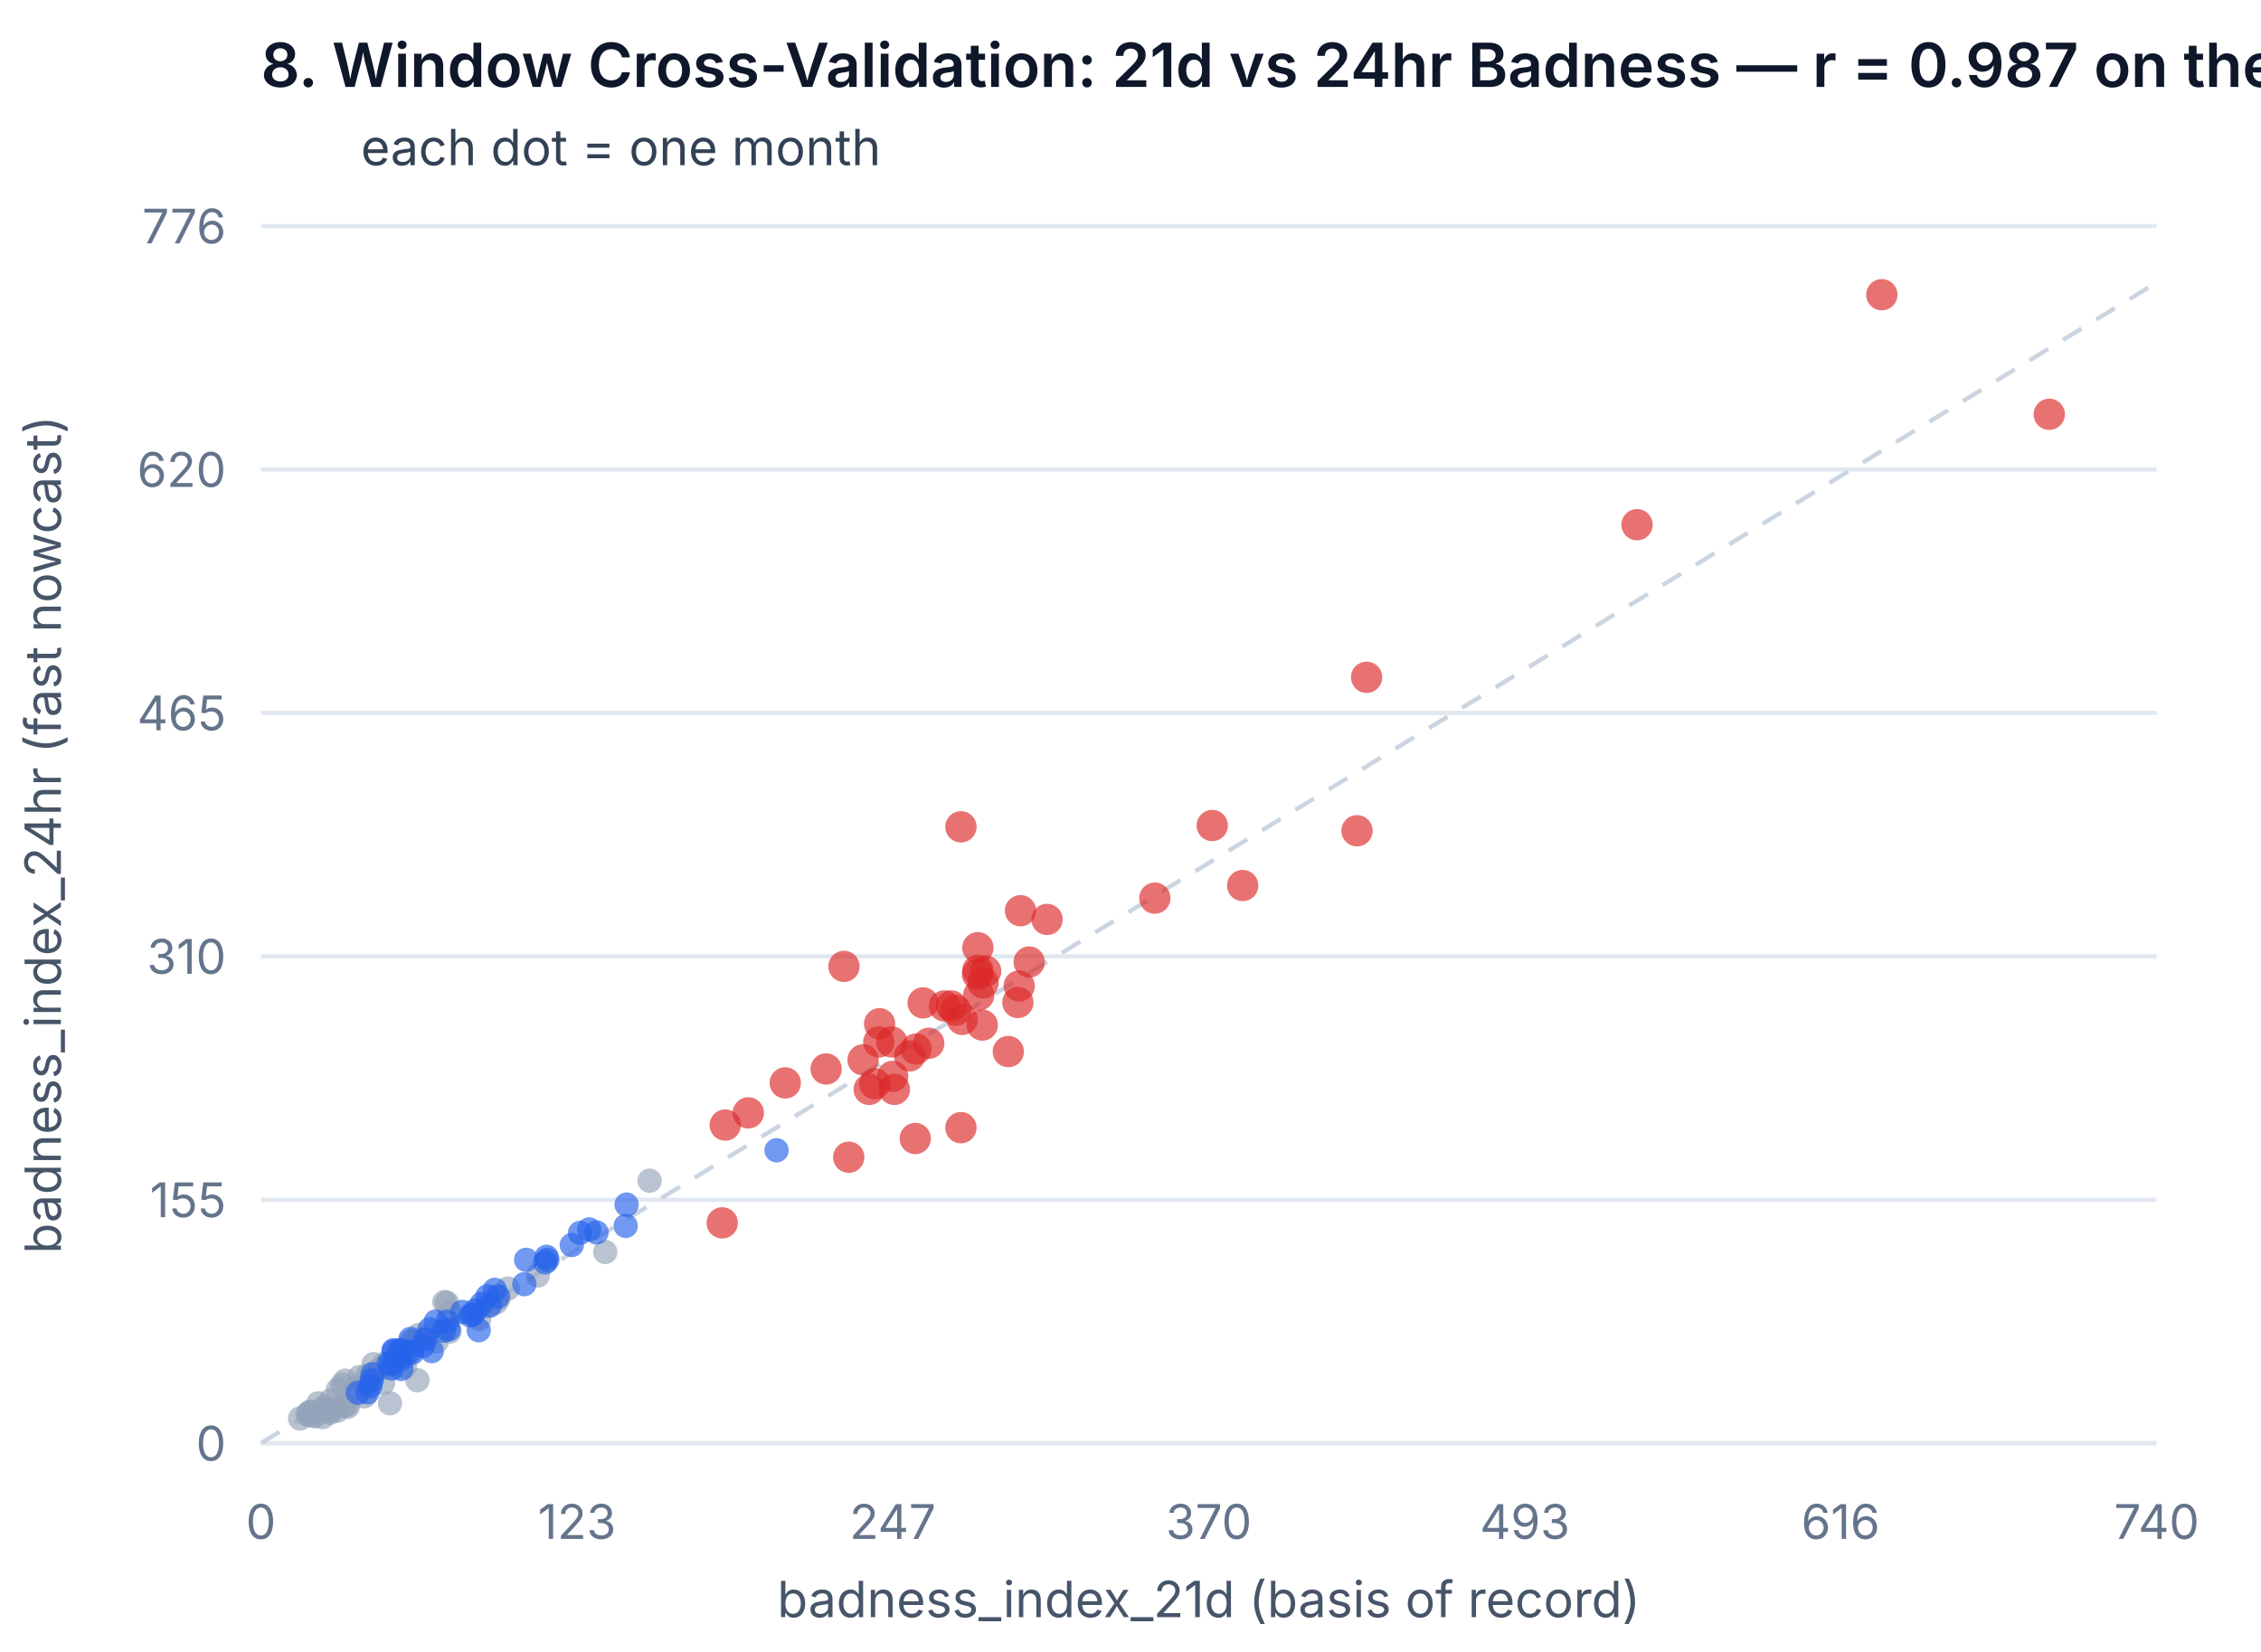
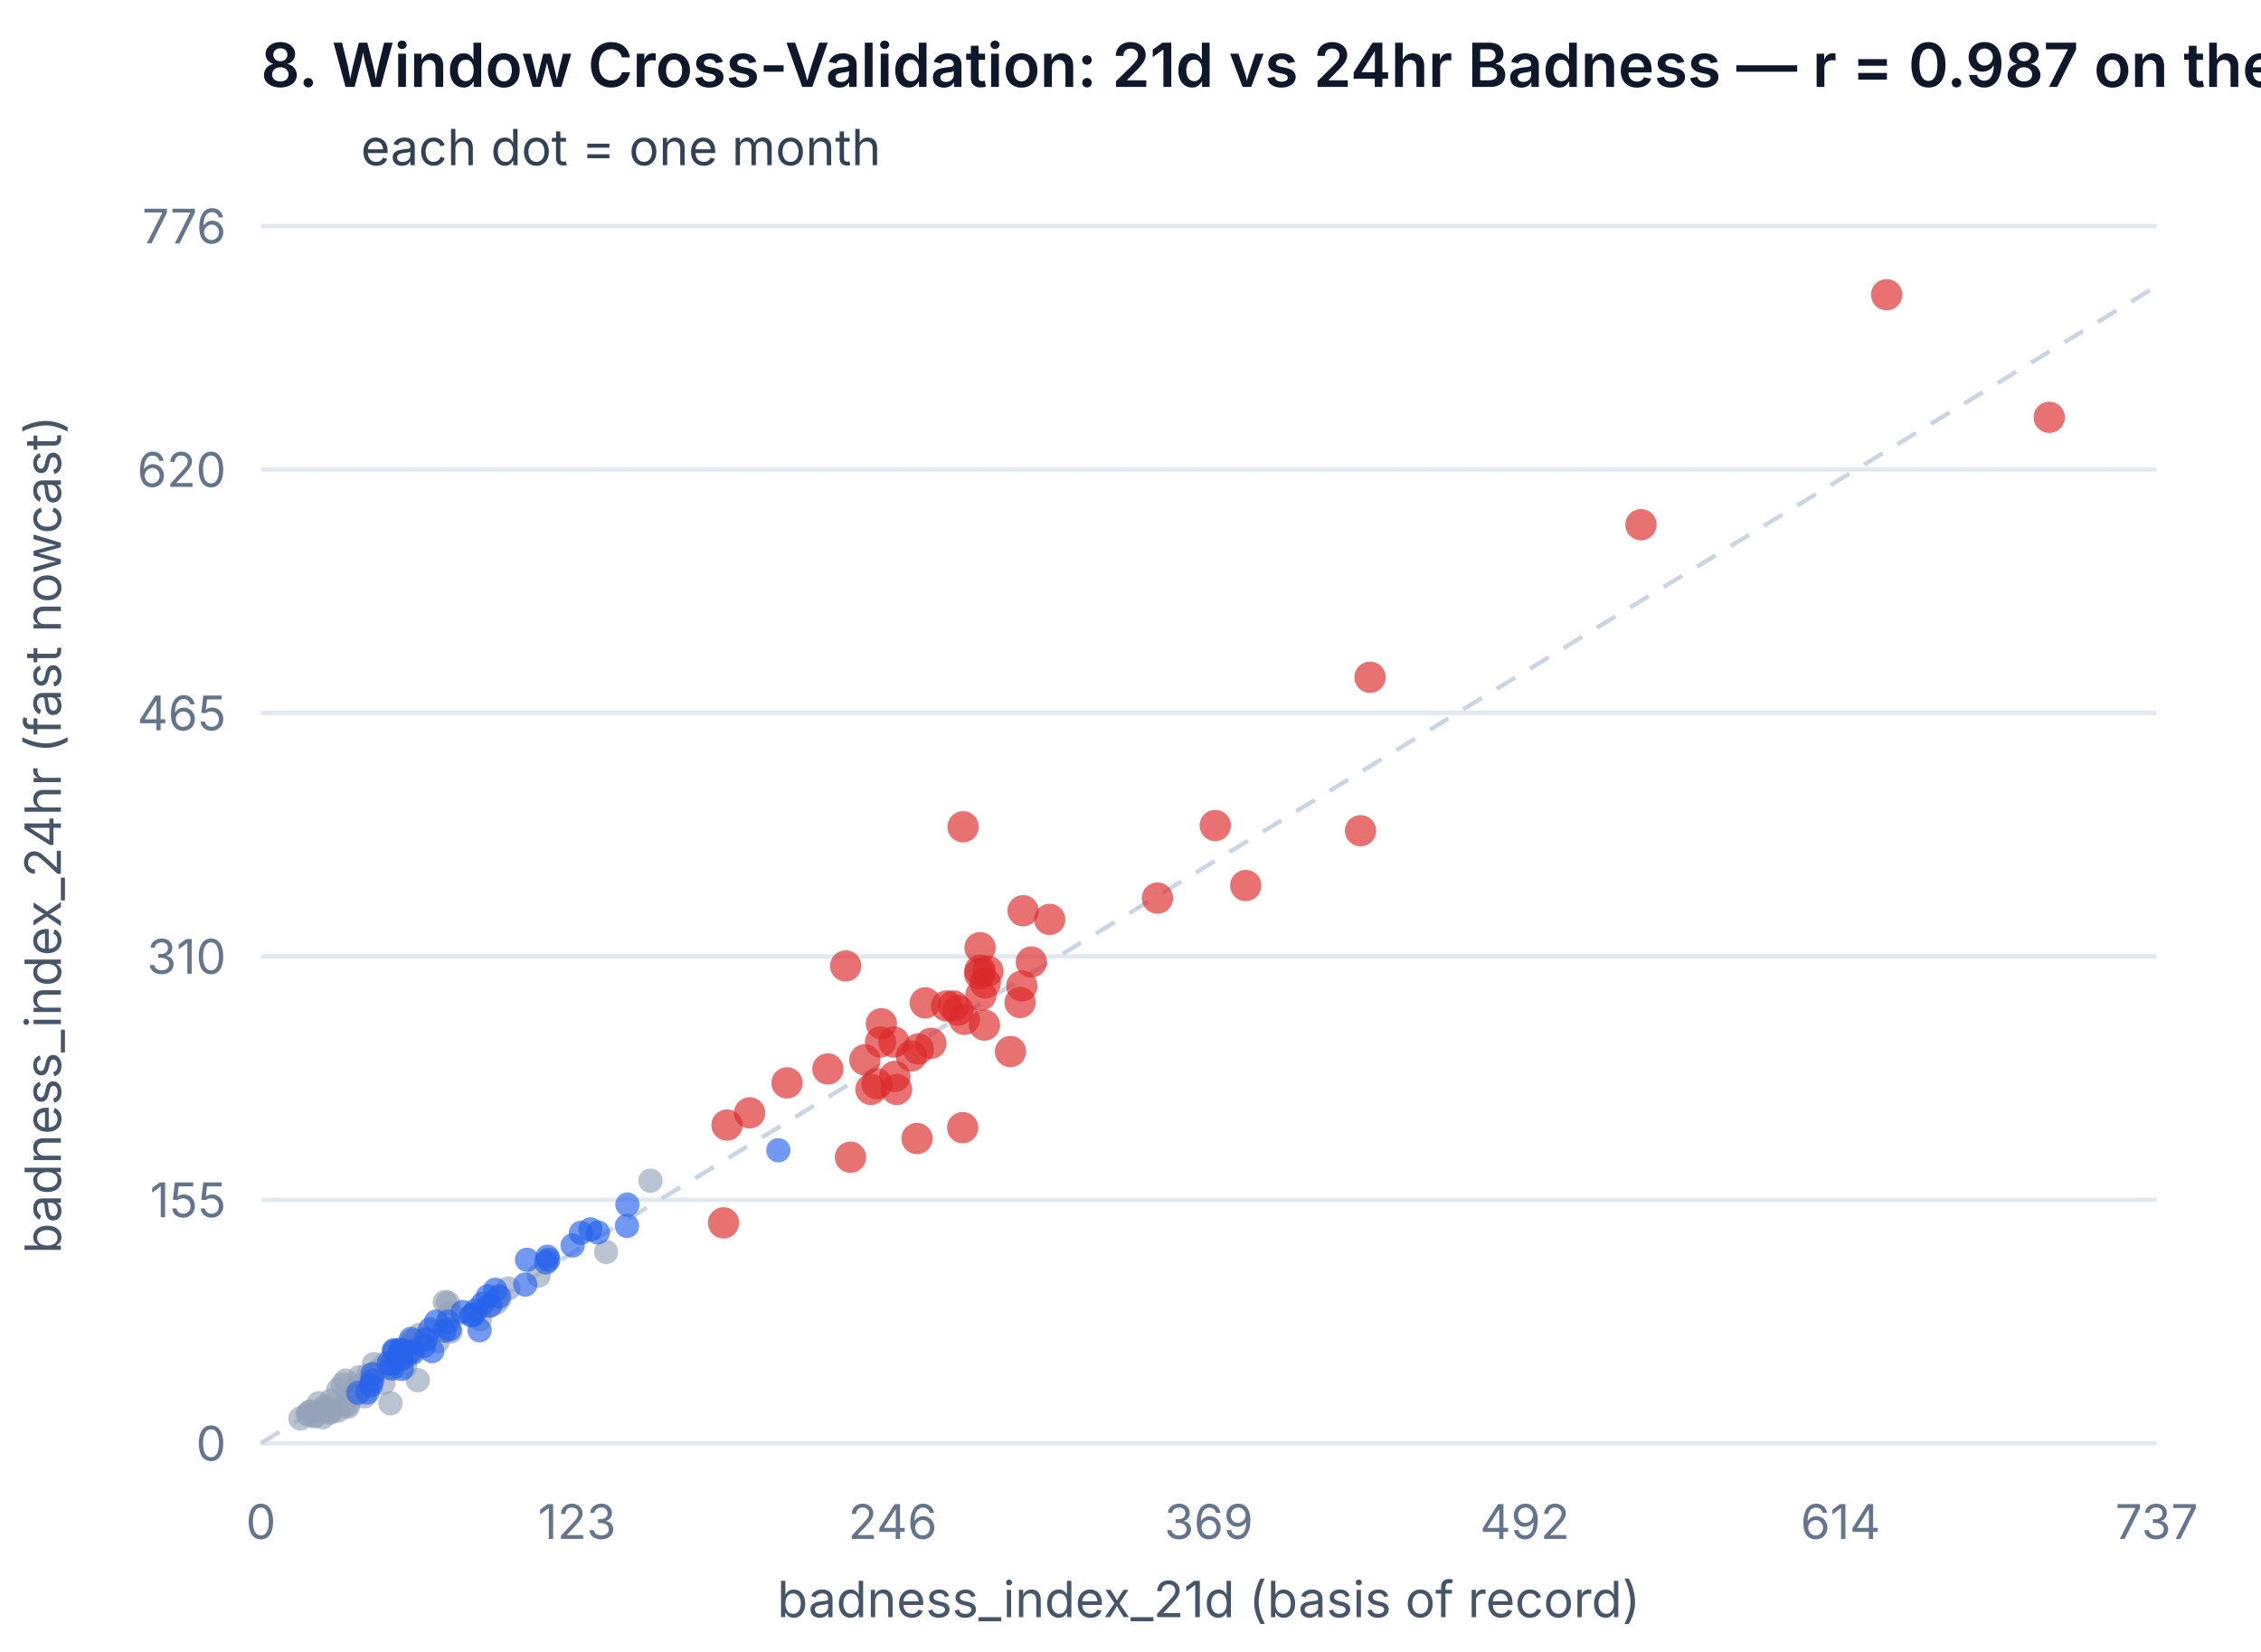
<svg xmlns="http://www.w3.org/2000/svg" viewBox="0 0 520 380" width="520" height="380" style="background:#fff;border:1px solid #e2e8f0;border-radius:8px">
  <text x="60" y="20" fill="#0f172a" font-size="14" font-weight="600" font-family="system-ui, -apple-system, sans-serif">8. Window Cross-Validation: 21d vs 24hr Badness — r = 0.987 on the identity line; grey &lt;2019, blue 2019-22, red 2023+</text>
  <line x1="60" y1="34" x2="78" y2="34" stroke="#94a3b8" stroke-width="0" />
  <text x="83" y="38" fill="#334155" font-size="11.5" font-family="system-ui, -apple-system, sans-serif">each dot = one month</text>
  <line x1="60" y1="332.0" x2="496" y2="332.0" stroke="#e2e8f0" />
  <text x="52" y="336.0" text-anchor="end" fill="#64748b" font-size="11" font-family="system-ui, -apple-system, sans-serif">0</text>
  <line x1="60" y1="276.0" x2="496" y2="276.0" stroke="#e2e8f0" />
  <text x="52" y="280.0" text-anchor="end" fill="#64748b" font-size="11" font-family="system-ui, -apple-system, sans-serif">155</text>
  <line x1="60" y1="220.0" x2="496" y2="220.0" stroke="#e2e8f0" />
  <text x="52" y="224.0" text-anchor="end" fill="#64748b" font-size="11" font-family="system-ui, -apple-system, sans-serif">310</text>
  <line x1="60" y1="164.0" x2="496" y2="164.0" stroke="#e2e8f0" />
  <text x="52" y="168.0" text-anchor="end" fill="#64748b" font-size="11" font-family="system-ui, -apple-system, sans-serif">465</text>
  <line x1="60" y1="108.0" x2="496" y2="108.0" stroke="#e2e8f0" />
  <text x="52" y="112.0" text-anchor="end" fill="#64748b" font-size="11" font-family="system-ui, -apple-system, sans-serif">620</text>
  <line x1="60" y1="52.0" x2="496" y2="52.0" stroke="#e2e8f0" />
  <text x="52" y="56.0" text-anchor="end" fill="#64748b" font-size="11" font-family="system-ui, -apple-system, sans-serif">776</text>
-   <line x1="60" y1="332" x2="496" y2="64.996" stroke="#cbd5e1" stroke-dasharray="5 4" />
-   <circle cx="123.7" cy="293.4" r="2.8" fill="#94a3b8" opacity="0.65" />
-   <circle cx="139.2" cy="288.0" r="2.8" fill="#94a3b8" opacity="0.65" />
-   <circle cx="149.4" cy="271.6" r="2.8" fill="#94a3b8" opacity="0.65" />
-   <circle cx="112.1" cy="300.5" r="2.8" fill="#94a3b8" opacity="0.65" />
-   <circle cx="116.8" cy="296.4" r="2.8" fill="#94a3b8" opacity="0.65" />
-   <circle cx="114.1" cy="299.6" r="2.8" fill="#94a3b8" opacity="0.65" />
-   <circle cx="96.0" cy="317.5" r="2.8" fill="#94a3b8" opacity="0.65" />
-   <circle cx="102.8" cy="299.7" r="2.8" fill="#94a3b8" opacity="0.65" />
-   <circle cx="103.4" cy="306.3" r="2.8" fill="#94a3b8" opacity="0.65" />
-   <circle cx="88.1" cy="318.1" r="2.8" fill="#94a3b8" opacity="0.65" />
-   <circle cx="84.6" cy="318.4" r="2.8" fill="#94a3b8" opacity="0.65" />
-   <circle cx="114.7" cy="298.6" r="2.8" fill="#94a3b8" opacity="0.65" />
-   <circle cx="82.0" cy="319.0" r="2.8" fill="#94a3b8" opacity="0.65" />
-   <circle cx="87.1" cy="315.1" r="2.8" fill="#94a3b8" opacity="0.65" />
-   <circle cx="89.0" cy="314.6" r="2.8" fill="#94a3b8" opacity="0.65" />
-   <circle cx="79.7" cy="323.2" r="2.8" fill="#94a3b8" opacity="0.65" />
-   <circle cx="79.0" cy="323.4" r="2.8" fill="#94a3b8" opacity="0.65" />
-   <circle cx="93.1" cy="314.4" r="2.8" fill="#94a3b8" opacity="0.65" />
-   <circle cx="89.7" cy="322.8" r="2.8" fill="#94a3b8" opacity="0.65" />
-   <circle cx="84.8" cy="317.4" r="2.8" fill="#94a3b8" opacity="0.65" />
-   <circle cx="96.9" cy="308.0" r="2.8" fill="#94a3b8" opacity="0.65" />
-   <circle cx="110.2" cy="303.4" r="2.8" fill="#94a3b8" opacity="0.65" />
-   <circle cx="93.1" cy="312.2" r="2.8" fill="#94a3b8" opacity="0.65" />
-   <circle cx="95.0" cy="308.5" r="2.8" fill="#94a3b8" opacity="0.65" />
-   <circle cx="96.3" cy="307.1" r="2.8" fill="#94a3b8" opacity="0.65" />
+   <line x1="60" y1="332" x2="496" y2="65.803" stroke="#cbd5e1" stroke-dasharray="5 4" />
+   <circle cx="123.9" cy="293.4" r="2.8" fill="#94a3b8" opacity="0.65" />
+   <circle cx="139.4" cy="288.0" r="2.8" fill="#94a3b8" opacity="0.65" />
+   <circle cx="149.6" cy="271.6" r="2.8" fill="#94a3b8" opacity="0.65" />
+   <circle cx="112.2" cy="300.5" r="2.8" fill="#94a3b8" opacity="0.65" />
+   <circle cx="116.9" cy="296.4" r="2.8" fill="#94a3b8" opacity="0.65" />
+   <circle cx="114.2" cy="299.6" r="2.8" fill="#94a3b8" opacity="0.65" />
+   <circle cx="96.1" cy="317.5" r="2.8" fill="#94a3b8" opacity="0.65" />
+   <circle cx="103.0" cy="299.7" r="2.8" fill="#94a3b8" opacity="0.65" />
+   <circle cx="103.6" cy="306.3" r="2.8" fill="#94a3b8" opacity="0.65" />
+   <circle cx="88.2" cy="318.1" r="2.8" fill="#94a3b8" opacity="0.65" />
+   <circle cx="84.7" cy="318.4" r="2.8" fill="#94a3b8" opacity="0.65" />
+   <circle cx="114.9" cy="298.6" r="2.8" fill="#94a3b8" opacity="0.65" />
+   <circle cx="82.1" cy="319.0" r="2.8" fill="#94a3b8" opacity="0.65" />
+   <circle cx="87.2" cy="315.1" r="2.8" fill="#94a3b8" opacity="0.65" />
+   <circle cx="89.1" cy="314.6" r="2.8" fill="#94a3b8" opacity="0.65" />
+   <circle cx="79.8" cy="323.2" r="2.8" fill="#94a3b8" opacity="0.65" />
+   <circle cx="79.1" cy="323.4" r="2.8" fill="#94a3b8" opacity="0.65" />
+   <circle cx="93.2" cy="314.4" r="2.8" fill="#94a3b8" opacity="0.65" />
+   <circle cx="89.8" cy="322.8" r="2.8" fill="#94a3b8" opacity="0.65" />
+   <circle cx="84.9" cy="317.4" r="2.8" fill="#94a3b8" opacity="0.65" />
+   <circle cx="97.0" cy="308.0" r="2.8" fill="#94a3b8" opacity="0.65" />
+   <circle cx="110.4" cy="303.4" r="2.8" fill="#94a3b8" opacity="0.65" />
+   <circle cx="93.2" cy="312.2" r="2.8" fill="#94a3b8" opacity="0.65" />
+   <circle cx="95.1" cy="308.5" r="2.8" fill="#94a3b8" opacity="0.65" />
+   <circle cx="96.4" cy="307.1" r="2.8" fill="#94a3b8" opacity="0.65" />
  <circle cx="80.0" cy="323.6" r="2.8" fill="#94a3b8" opacity="0.65" />
-   <circle cx="88.6" cy="313.6" r="2.8" fill="#94a3b8" opacity="0.65" />
-   <circle cx="102.2" cy="299.5" r="2.8" fill="#94a3b8" opacity="0.65" />
-   <circle cx="100.5" cy="308.5" r="2.8" fill="#94a3b8" opacity="0.65" />
+   <circle cx="88.7" cy="313.6" r="2.8" fill="#94a3b8" opacity="0.65" />
+   <circle cx="102.3" cy="299.5" r="2.8" fill="#94a3b8" opacity="0.65" />
+   <circle cx="100.7" cy="308.5" r="2.8" fill="#94a3b8" opacity="0.65" />
  <circle cx="83.8" cy="321.2" r="2.8" fill="#94a3b8" opacity="0.65" />
-   <circle cx="103.4" cy="301.9" r="2.8" fill="#94a3b8" opacity="0.65" />
+   <circle cx="103.5" cy="301.9" r="2.8" fill="#94a3b8" opacity="0.65" />
  <circle cx="74.2" cy="326.0" r="2.8" fill="#94a3b8" opacity="0.65" />
-   <circle cx="77.6" cy="324.5" r="2.8" fill="#94a3b8" opacity="0.65" />
-   <circle cx="84.5" cy="316.4" r="2.8" fill="#94a3b8" opacity="0.65" />
-   <circle cx="95.8" cy="308.6" r="2.8" fill="#94a3b8" opacity="0.65" />
-   <circle cx="74.6" cy="323.6" r="2.8" fill="#94a3b8" opacity="0.65" />
-   <circle cx="76.0" cy="322.2" r="2.8" fill="#94a3b8" opacity="0.65" />
-   <circle cx="94.6" cy="308.5" r="2.8" fill="#94a3b8" opacity="0.65" />
+   <circle cx="77.7" cy="324.5" r="2.8" fill="#94a3b8" opacity="0.65" />
+   <circle cx="84.6" cy="316.4" r="2.8" fill="#94a3b8" opacity="0.65" />
+   <circle cx="95.9" cy="308.6" r="2.8" fill="#94a3b8" opacity="0.65" />
+   <circle cx="74.7" cy="323.6" r="2.8" fill="#94a3b8" opacity="0.65" />
+   <circle cx="76.1" cy="322.2" r="2.8" fill="#94a3b8" opacity="0.65" />
+   <circle cx="94.7" cy="308.5" r="2.8" fill="#94a3b8" opacity="0.65" />
  <circle cx="74.7" cy="324.2" r="2.8" fill="#94a3b8" opacity="0.65" />
-   <circle cx="75.9" cy="324.6" r="2.8" fill="#94a3b8" opacity="0.65" />
-   <circle cx="79.4" cy="317.6" r="2.8" fill="#94a3b8" opacity="0.65" />
+   <circle cx="76.0" cy="324.6" r="2.8" fill="#94a3b8" opacity="0.65" />
+   <circle cx="79.5" cy="317.6" r="2.8" fill="#94a3b8" opacity="0.65" />
  <circle cx="70.7" cy="325.3" r="2.8" fill="#94a3b8" opacity="0.65" />
-   <circle cx="72.4" cy="325.6" r="2.8" fill="#94a3b8" opacity="0.65" />
+   <circle cx="72.5" cy="325.6" r="2.8" fill="#94a3b8" opacity="0.65" />
  <circle cx="72.3" cy="325.8" r="2.8" fill="#94a3b8" opacity="0.65" />
  <circle cx="71.5" cy="324.8" r="2.8" fill="#94a3b8" opacity="0.65" />
-   <circle cx="77.7" cy="319.7" r="2.8" fill="#94a3b8" opacity="0.65" />
-   <circle cx="69.0" cy="326.3" r="2.8" fill="#94a3b8" opacity="0.65" />
-   <circle cx="73.2" cy="322.8" r="2.8" fill="#94a3b8" opacity="0.65" />
-   <circle cx="78.7" cy="318.5" r="2.8" fill="#94a3b8" opacity="0.65" />
+   <circle cx="77.8" cy="319.7" r="2.8" fill="#94a3b8" opacity="0.65" />
+   <circle cx="69.1" cy="326.3" r="2.8" fill="#94a3b8" opacity="0.65" />
+   <circle cx="73.3" cy="322.8" r="2.8" fill="#94a3b8" opacity="0.65" />
+   <circle cx="78.8" cy="318.5" r="2.8" fill="#94a3b8" opacity="0.65" />
  <circle cx="71.3" cy="324.7" r="2.8" fill="#94a3b8" opacity="0.65" />
-   <circle cx="71.0" cy="325.5" r="2.8" fill="#94a3b8" opacity="0.65" />
+   <circle cx="71.1" cy="325.5" r="2.8" fill="#94a3b8" opacity="0.65" />
  <circle cx="75.9" cy="325.0" r="2.8" fill="#94a3b8" opacity="0.65" />
-   <circle cx="82.6" cy="316.8" r="2.8" fill="#94a3b8" opacity="0.65" />
-   <circle cx="85.9" cy="313.8" r="2.8" fill="#94a3b8" opacity="0.65" />
-   <circle cx="90.6" cy="310.8" r="2.8" fill="#2563eb" opacity="0.65" />
-   <circle cx="92.3" cy="312.6" r="2.8" fill="#2563eb" opacity="0.65" />
-   <circle cx="94.4" cy="308.0" r="2.8" fill="#2563eb" opacity="0.65" />
-   <circle cx="103.2" cy="305.8" r="2.8" fill="#2563eb" opacity="0.65" />
-   <circle cx="100.2" cy="304.0" r="2.8" fill="#2563eb" opacity="0.65" />
-   <circle cx="97.3" cy="309.6" r="2.8" fill="#2563eb" opacity="0.65" />
-   <circle cx="133.4" cy="283.6" r="2.8" fill="#2563eb" opacity="0.65" />
-   <circle cx="102.9" cy="304.0" r="2.8" fill="#2563eb" opacity="0.65" />
-   <circle cx="89.9" cy="313.8" r="2.8" fill="#2563eb" opacity="0.65" />
-   <circle cx="125.4" cy="290.4" r="2.8" fill="#2563eb" opacity="0.65" />
-   <circle cx="113.8" cy="296.7" r="2.8" fill="#2563eb" opacity="0.65" />
-   <circle cx="108.8" cy="302.4" r="2.8" fill="#2563eb" opacity="0.65" />
-   <circle cx="102.1" cy="306.1" r="2.8" fill="#2563eb" opacity="0.65" />
-   <circle cx="109.4" cy="301.4" r="2.8" fill="#2563eb" opacity="0.65" />
-   <circle cx="125.7" cy="289.1" r="2.8" fill="#2563eb" opacity="0.65" />
-   <circle cx="178.6" cy="264.6" r="2.8" fill="#2563eb" opacity="0.65" />
-   <circle cx="144.1" cy="277.1" r="2.8" fill="#2563eb" opacity="0.65" />
-   <circle cx="131.5" cy="286.4" r="2.8" fill="#2563eb" opacity="0.65" />
-   <circle cx="120.6" cy="295.4" r="2.8" fill="#2563eb" opacity="0.65" />
-   <circle cx="135.5" cy="282.8" r="2.8" fill="#2563eb" opacity="0.65" />
-   <circle cx="121.0" cy="289.8" r="2.8" fill="#2563eb" opacity="0.65" />
-   <circle cx="112.1" cy="298.2" r="2.8" fill="#2563eb" opacity="0.65" />
-   <circle cx="110.8" cy="299.9" r="2.8" fill="#2563eb" opacity="0.65" />
-   <circle cx="108.2" cy="302.6" r="2.8" fill="#2563eb" opacity="0.65" />
-   <circle cx="99.3" cy="310.8" r="2.8" fill="#2563eb" opacity="0.65" />
-   <circle cx="92.3" cy="310.6" r="2.8" fill="#2563eb" opacity="0.65" />
+   <circle cx="82.7" cy="316.8" r="2.8" fill="#94a3b8" opacity="0.65" />
+   <circle cx="86.0" cy="313.8" r="2.8" fill="#94a3b8" opacity="0.65" />
+   <circle cx="90.7" cy="310.8" r="2.8" fill="#2563eb" opacity="0.65" />
+   <circle cx="92.4" cy="312.6" r="2.8" fill="#2563eb" opacity="0.65" />
+   <circle cx="94.5" cy="308.0" r="2.8" fill="#2563eb" opacity="0.65" />
+   <circle cx="103.4" cy="305.8" r="2.8" fill="#2563eb" opacity="0.65" />
+   <circle cx="100.3" cy="304.0" r="2.8" fill="#2563eb" opacity="0.65" />
+   <circle cx="97.5" cy="309.6" r="2.8" fill="#2563eb" opacity="0.65" />
+   <circle cx="133.6" cy="283.6" r="2.8" fill="#2563eb" opacity="0.65" />
+   <circle cx="103.0" cy="304.0" r="2.8" fill="#2563eb" opacity="0.65" />
+   <circle cx="90.0" cy="313.8" r="2.8" fill="#2563eb" opacity="0.65" />
+   <circle cx="125.6" cy="290.4" r="2.8" fill="#2563eb" opacity="0.65" />
+   <circle cx="113.9" cy="296.7" r="2.8" fill="#2563eb" opacity="0.65" />
+   <circle cx="108.9" cy="302.4" r="2.8" fill="#2563eb" opacity="0.65" />
+   <circle cx="102.2" cy="306.1" r="2.8" fill="#2563eb" opacity="0.65" />
+   <circle cx="109.5" cy="301.4" r="2.8" fill="#2563eb" opacity="0.65" />
+   <circle cx="125.9" cy="289.1" r="2.8" fill="#2563eb" opacity="0.65" />
+   <circle cx="179.0" cy="264.6" r="2.8" fill="#2563eb" opacity="0.65" />
+   <circle cx="144.3" cy="277.1" r="2.8" fill="#2563eb" opacity="0.65" />
+   <circle cx="131.7" cy="286.5" r="2.8" fill="#2563eb" opacity="0.65" />
+   <circle cx="120.8" cy="295.5" r="2.8" fill="#2563eb" opacity="0.65" />
+   <circle cx="135.8" cy="282.8" r="2.8" fill="#2563eb" opacity="0.65" />
+   <circle cx="121.2" cy="289.8" r="2.8" fill="#2563eb" opacity="0.65" />
+   <circle cx="112.2" cy="298.2" r="2.8" fill="#2563eb" opacity="0.65" />
+   <circle cx="111.0" cy="299.9" r="2.8" fill="#2563eb" opacity="0.65" />
+   <circle cx="108.4" cy="302.6" r="2.8" fill="#2563eb" opacity="0.65" />
+   <circle cx="99.4" cy="310.8" r="2.8" fill="#2563eb" opacity="0.65" />
+   <circle cx="92.4" cy="310.6" r="2.8" fill="#2563eb" opacity="0.65" />
  <circle cx="89.4" cy="313.6" r="2.8" fill="#2563eb" opacity="0.65" />
-   <circle cx="85.2" cy="318.8" r="2.8" fill="#2563eb" opacity="0.65" />
-   <circle cx="90.5" cy="310.6" r="2.8" fill="#2563eb" opacity="0.65" />
-   <circle cx="85.5" cy="317.5" r="2.8" fill="#2563eb" opacity="0.65" />
-   <circle cx="82.3" cy="320.4" r="2.8" fill="#2563eb" opacity="0.65" />
-   <circle cx="90.1" cy="314.8" r="2.8" fill="#2563eb" opacity="0.65" />
+   <circle cx="85.3" cy="318.7" r="2.8" fill="#2563eb" opacity="0.65" />
+   <circle cx="90.6" cy="310.6" r="2.8" fill="#2563eb" opacity="0.65" />
+   <circle cx="85.6" cy="317.5" r="2.8" fill="#2563eb" opacity="0.65" />
+   <circle cx="82.4" cy="320.4" r="2.8" fill="#2563eb" opacity="0.65" />
+   <circle cx="90.2" cy="314.8" r="2.8" fill="#2563eb" opacity="0.65" />
  <circle cx="85.7" cy="316.1" r="2.8" fill="#2563eb" opacity="0.65" />
-   <circle cx="91.8" cy="312.0" r="2.8" fill="#2563eb" opacity="0.65" />
-   <circle cx="94.3" cy="310.9" r="2.8" fill="#2563eb" opacity="0.65" />
-   <circle cx="91.9" cy="310.6" r="2.8" fill="#2563eb" opacity="0.65" />
-   <circle cx="92.3" cy="314.9" r="2.8" fill="#2563eb" opacity="0.65" />
-   <circle cx="98.8" cy="305.8" r="2.8" fill="#2563eb" opacity="0.65" />
-   <circle cx="97.8" cy="308.1" r="2.8" fill="#2563eb" opacity="0.65" />
+   <circle cx="91.9" cy="312.0" r="2.8" fill="#2563eb" opacity="0.65" />
+   <circle cx="94.4" cy="310.9" r="2.8" fill="#2563eb" opacity="0.65" />
+   <circle cx="92.0" cy="310.5" r="2.8" fill="#2563eb" opacity="0.65" />
+   <circle cx="92.4" cy="314.9" r="2.8" fill="#2563eb" opacity="0.65" />
+   <circle cx="98.9" cy="305.8" r="2.8" fill="#2563eb" opacity="0.65" />
+   <circle cx="97.9" cy="308.1" r="2.8" fill="#2563eb" opacity="0.65" />
  <circle cx="84.5" cy="320.3" r="2.8" fill="#2563eb" opacity="0.65" />
-   <circle cx="106.3" cy="301.8" r="2.8" fill="#2563eb" opacity="0.65" />
-   <circle cx="94.8" cy="311.2" r="2.8" fill="#2563eb" opacity="0.65" />
-   <circle cx="114.5" cy="298.2" r="2.8" fill="#2563eb" opacity="0.65" />
-   <circle cx="112.7" cy="300.3" r="2.8" fill="#2563eb" opacity="0.65" />
-   <circle cx="125.9" cy="289.8" r="2.8" fill="#2563eb" opacity="0.65" />
-   <circle cx="137.2" cy="283.5" r="2.8" fill="#2563eb" opacity="0.65" />
-   <circle cx="143.9" cy="282.0" r="2.8" fill="#2563eb" opacity="0.65" />
-   <circle cx="110.1" cy="306.0" r="2.8" fill="#2563eb" opacity="0.65" />
-   <circle cx="166.8" cy="258.8" r="3.6" fill="#dc2626" opacity="0.65" />
-   <circle cx="172.1" cy="256.0" r="3.6" fill="#dc2626" opacity="0.65" />
-   <circle cx="180.6" cy="249.1" r="3.6" fill="#dc2626" opacity="0.65" />
-   <circle cx="205.7" cy="250.6" r="3.6" fill="#dc2626" opacity="0.65" />
-   <circle cx="202.3" cy="235.5" r="3.6" fill="#dc2626" opacity="0.65" />
-   <circle cx="212.3" cy="230.7" r="3.6" fill="#dc2626" opacity="0.65" />
-   <circle cx="205.3" cy="247.6" r="3.6" fill="#dc2626" opacity="0.65" />
-   <circle cx="225.1" cy="228.9" r="3.6" fill="#dc2626" opacity="0.65" />
-   <circle cx="210.7" cy="241.3" r="3.6" fill="#dc2626" opacity="0.65" />
-   <circle cx="265.6" cy="206.6" r="3.6" fill="#dc2626" opacity="0.65" />
-   <circle cx="210.5" cy="261.9" r="3.6" fill="#dc2626" opacity="0.65" />
-   <circle cx="221.3" cy="234.5" r="3.6" fill="#dc2626" opacity="0.65" />
-   <circle cx="234.4" cy="226.8" r="3.6" fill="#dc2626" opacity="0.65" />
-   <circle cx="236.7" cy="221.3" r="3.6" fill="#dc2626" opacity="0.65" />
-   <circle cx="240.8" cy="211.5" r="3.6" fill="#dc2626" opacity="0.65" />
-   <circle cx="231.9" cy="241.9" r="3.6" fill="#dc2626" opacity="0.65" />
-   <circle cx="213.6" cy="240.0" r="3.6" fill="#dc2626" opacity="0.65" />
-   <circle cx="224.9" cy="218.0" r="3.6" fill="#dc2626" opacity="0.65" />
-   <circle cx="225.9" cy="235.8" r="3.6" fill="#dc2626" opacity="0.65" />
-   <circle cx="209.2" cy="242.9" r="3.6" fill="#dc2626" opacity="0.65" />
-   <circle cx="221.0" cy="190.2" r="3.6" fill="#dc2626" opacity="0.65" />
-   <circle cx="234.7" cy="209.5" r="3.6" fill="#dc2626" opacity="0.65" />
-   <circle cx="221.0" cy="259.4" r="3.6" fill="#dc2626" opacity="0.65" />
-   <circle cx="219.8" cy="232.4" r="3.6" fill="#dc2626" opacity="0.65" />
-   <circle cx="202.1" cy="239.7" r="3.6" fill="#dc2626" opacity="0.65" />
-   <circle cx="217.2" cy="231.4" r="3.6" fill="#dc2626" opacity="0.65" />
-   <circle cx="224.9" cy="223.2" r="3.6" fill="#dc2626" opacity="0.65" />
-   <circle cx="166.1" cy="281.3" r="3.6" fill="#dc2626" opacity="0.65" />
-   <circle cx="226.1" cy="226.1" r="3.6" fill="#dc2626" opacity="0.65" />
-   <circle cx="190.0" cy="245.9" r="3.6" fill="#dc2626" opacity="0.65" />
-   <circle cx="201.2" cy="249.3" r="3.6" fill="#dc2626" opacity="0.65" />
-   <circle cx="198.5" cy="243.8" r="3.6" fill="#dc2626" opacity="0.65" />
-   <circle cx="194.1" cy="222.3" r="3.6" fill="#dc2626" opacity="0.65" />
-   <circle cx="205.1" cy="239.7" r="3.6" fill="#dc2626" opacity="0.65" />
-   <circle cx="218.8" cy="231.4" r="3.6" fill="#dc2626" opacity="0.65" />
-   <circle cx="199.9" cy="250.6" r="3.6" fill="#dc2626" opacity="0.65" />
-   <circle cx="224.8" cy="224.1" r="3.6" fill="#dc2626" opacity="0.65" />
-   <circle cx="234.1" cy="230.6" r="3.6" fill="#dc2626" opacity="0.65" />
-   <circle cx="226.7" cy="223.4" r="3.6" fill="#dc2626" opacity="0.65" />
-   <circle cx="195.2" cy="266.2" r="3.6" fill="#dc2626" opacity="0.65" />
-   <circle cx="285.8" cy="203.7" r="3.6" fill="#dc2626" opacity="0.65" />
-   <circle cx="278.8" cy="189.9" r="3.6" fill="#dc2626" opacity="0.65" />
-   <circle cx="314.3" cy="155.8" r="3.6" fill="#dc2626" opacity="0.65" />
-   <circle cx="376.5" cy="120.7" r="3.6" fill="#dc2626" opacity="0.65" />
-   <circle cx="312.1" cy="191.1" r="3.6" fill="#dc2626" opacity="0.65" />
-   <circle cx="432.8" cy="67.8" r="3.6" fill="#dc2626" opacity="0.65" />
-   <circle cx="471.3" cy="95.3" r="3.6" fill="#dc2626" opacity="0.65" />
+   <circle cx="106.4" cy="301.8" r="2.8" fill="#2563eb" opacity="0.65" />
+   <circle cx="94.9" cy="311.2" r="2.8" fill="#2563eb" opacity="0.65" />
+   <circle cx="114.7" cy="298.2" r="2.8" fill="#2563eb" opacity="0.65" />
+   <circle cx="112.8" cy="300.3" r="2.8" fill="#2563eb" opacity="0.65" />
+   <circle cx="126.1" cy="289.8" r="2.8" fill="#2563eb" opacity="0.65" />
+   <circle cx="137.5" cy="283.5" r="2.8" fill="#2563eb" opacity="0.65" />
+   <circle cx="144.2" cy="282.0" r="2.8" fill="#2563eb" opacity="0.65" />
+   <circle cx="110.3" cy="306.0" r="2.8" fill="#2563eb" opacity="0.65" />
+   <circle cx="167.2" cy="258.8" r="3.6" fill="#dc2626" opacity="0.65" />
+   <circle cx="172.4" cy="256.0" r="3.6" fill="#dc2626" opacity="0.65" />
+   <circle cx="181.0" cy="249.1" r="3.6" fill="#dc2626" opacity="0.65" />
+   <circle cx="206.2" cy="250.6" r="3.6" fill="#dc2626" opacity="0.65" />
+   <circle cx="202.7" cy="235.5" r="3.6" fill="#dc2626" opacity="0.65" />
+   <circle cx="212.8" cy="230.7" r="3.6" fill="#dc2626" opacity="0.65" />
+   <circle cx="205.8" cy="247.6" r="3.6" fill="#dc2626" opacity="0.65" />
+   <circle cx="225.6" cy="228.9" r="3.6" fill="#dc2626" opacity="0.65" />
+   <circle cx="211.2" cy="241.3" r="3.6" fill="#dc2626" opacity="0.65" />
+   <circle cx="266.2" cy="206.6" r="3.6" fill="#dc2626" opacity="0.65" />
+   <circle cx="210.9" cy="261.9" r="3.6" fill="#dc2626" opacity="0.65" />
+   <circle cx="221.8" cy="234.5" r="3.6" fill="#dc2626" opacity="0.65" />
+   <circle cx="235.0" cy="226.8" r="3.6" fill="#dc2626" opacity="0.65" />
+   <circle cx="237.2" cy="221.3" r="3.6" fill="#dc2626" opacity="0.65" />
+   <circle cx="241.4" cy="211.5" r="3.6" fill="#dc2626" opacity="0.65" />
+   <circle cx="232.4" cy="241.9" r="3.6" fill="#dc2626" opacity="0.65" />
+   <circle cx="214.1" cy="240.0" r="3.6" fill="#dc2626" opacity="0.65" />
+   <circle cx="225.4" cy="218.0" r="3.6" fill="#dc2626" opacity="0.65" />
+   <circle cx="226.4" cy="235.8" r="3.6" fill="#dc2626" opacity="0.65" />
+   <circle cx="209.6" cy="242.9" r="3.6" fill="#dc2626" opacity="0.65" />
+   <circle cx="221.5" cy="190.2" r="3.6" fill="#dc2626" opacity="0.65" />
+   <circle cx="235.3" cy="209.5" r="3.6" fill="#dc2626" opacity="0.65" />
+   <circle cx="221.4" cy="259.4" r="3.6" fill="#dc2626" opacity="0.65" />
+   <circle cx="220.3" cy="232.4" r="3.6" fill="#dc2626" opacity="0.65" />
+   <circle cx="202.5" cy="239.7" r="3.6" fill="#dc2626" opacity="0.65" />
+   <circle cx="217.7" cy="231.4" r="3.6" fill="#dc2626" opacity="0.65" />
+   <circle cx="225.4" cy="223.2" r="3.6" fill="#dc2626" opacity="0.65" />
+   <circle cx="166.4" cy="281.3" r="3.6" fill="#dc2626" opacity="0.65" />
+   <circle cx="226.6" cy="226.1" r="3.6" fill="#dc2626" opacity="0.65" />
+   <circle cx="190.4" cy="245.9" r="3.6" fill="#dc2626" opacity="0.65" />
+   <circle cx="201.7" cy="249.3" r="3.6" fill="#dc2626" opacity="0.65" />
+   <circle cx="198.9" cy="243.8" r="3.6" fill="#dc2626" opacity="0.65" />
+   <circle cx="194.5" cy="222.2" r="3.6" fill="#dc2626" opacity="0.65" />
+   <circle cx="205.6" cy="239.7" r="3.6" fill="#dc2626" opacity="0.65" />
+   <circle cx="219.3" cy="231.4" r="3.6" fill="#dc2626" opacity="0.65" />
+   <circle cx="200.3" cy="250.6" r="3.6" fill="#dc2626" opacity="0.65" />
+   <circle cx="225.3" cy="224.0" r="3.6" fill="#dc2626" opacity="0.65" />
+   <circle cx="234.6" cy="230.6" r="3.6" fill="#dc2626" opacity="0.65" />
+   <circle cx="227.2" cy="223.4" r="3.6" fill="#dc2626" opacity="0.65" />
+   <circle cx="195.6" cy="266.2" r="3.6" fill="#dc2626" opacity="0.65" />
+   <circle cx="286.5" cy="203.7" r="3.6" fill="#dc2626" opacity="0.65" />
+   <circle cx="279.5" cy="189.9" r="3.6" fill="#dc2626" opacity="0.65" />
+   <circle cx="315.1" cy="155.8" r="3.6" fill="#dc2626" opacity="0.65" />
+   <circle cx="377.4" cy="120.7" r="3.6" fill="#dc2626" opacity="0.65" />
+   <circle cx="312.9" cy="191.1" r="3.6" fill="#dc2626" opacity="0.65" />
+   <circle cx="433.9" cy="67.8" r="3.6" fill="#dc2626" opacity="0.65" />
+   <circle cx="471.3" cy="96.0" r="3.6" fill="#dc2626" opacity="0.65" />
  <text x="278" y="372" text-anchor="middle" fill="#475569" font-size="11.5" font-family="system-ui, -apple-system, sans-serif">badness_index_21d (basis of record)</text>
  <text x="14" y="192" text-anchor="middle" fill="#475569" font-size="11.5" transform="rotate(-90 14 192)" font-family="system-ui, -apple-system, sans-serif">badness_index_24hr (fast nowcast)</text>
  <text x="60.0" y="354" text-anchor="middle" fill="#64748b" font-size="11" font-family="system-ui, -apple-system, sans-serif">0</text>
  <text x="132.7" y="354" text-anchor="middle" fill="#64748b" font-size="11" font-family="system-ui, -apple-system, sans-serif">123</text>
-   <text x="205.3" y="354" text-anchor="middle" fill="#64748b" font-size="11" font-family="system-ui, -apple-system, sans-serif">247</text>
-   <text x="278.0" y="354" text-anchor="middle" fill="#64748b" font-size="11" font-family="system-ui, -apple-system, sans-serif">370</text>
-   <text x="350.7" y="354" text-anchor="middle" fill="#64748b" font-size="11" font-family="system-ui, -apple-system, sans-serif">493</text>
-   <text x="423.3" y="354" text-anchor="middle" fill="#64748b" font-size="11" font-family="system-ui, -apple-system, sans-serif">616</text>
-   <text x="496.0" y="354" text-anchor="middle" fill="#64748b" font-size="11" font-family="system-ui, -apple-system, sans-serif">740</text>
+   <text x="205.3" y="354" text-anchor="middle" fill="#64748b" font-size="11" font-family="system-ui, -apple-system, sans-serif">246</text>
+   <text x="278.0" y="354" text-anchor="middle" fill="#64748b" font-size="11" font-family="system-ui, -apple-system, sans-serif">369</text>
+   <text x="350.7" y="354" text-anchor="middle" fill="#64748b" font-size="11" font-family="system-ui, -apple-system, sans-serif">492</text>
+   <text x="423.3" y="354" text-anchor="middle" fill="#64748b" font-size="11" font-family="system-ui, -apple-system, sans-serif">614</text>
+   <text x="496.0" y="354" text-anchor="middle" fill="#64748b" font-size="11" font-family="system-ui, -apple-system, sans-serif">737</text>
</svg>
